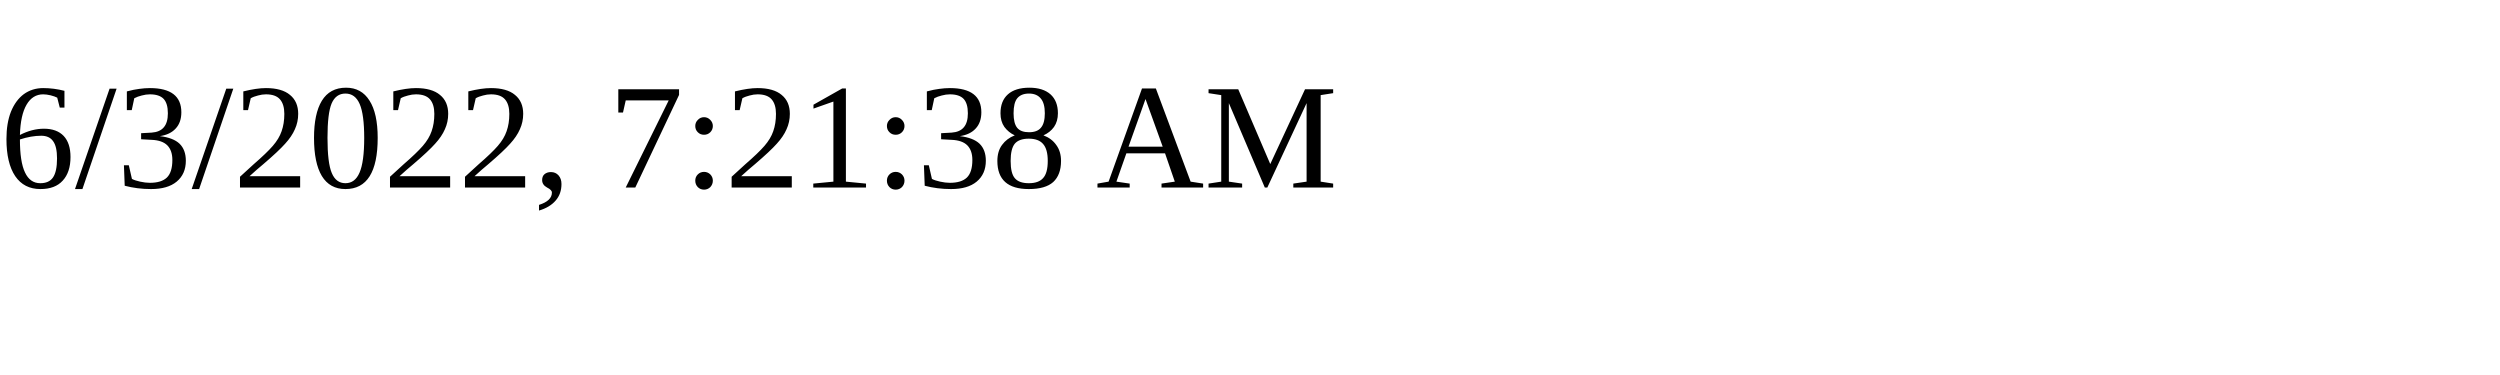
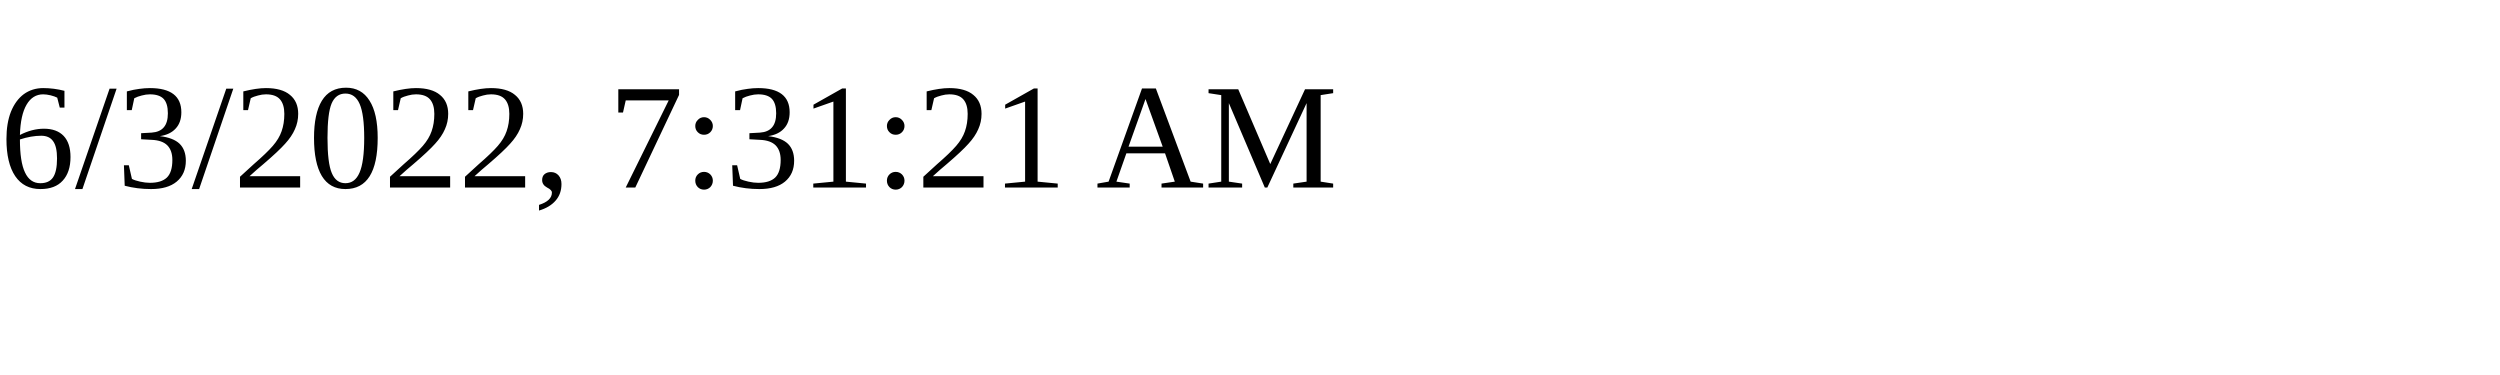
<svg xmlns="http://www.w3.org/2000/svg" height="30" width="200">
-   <text x="0" y="15">6/3/2022, 7:21:38 AM</text>
+   <text x="0" y="15">6/3/2022, 7:31:21 AM</text>
</svg>
